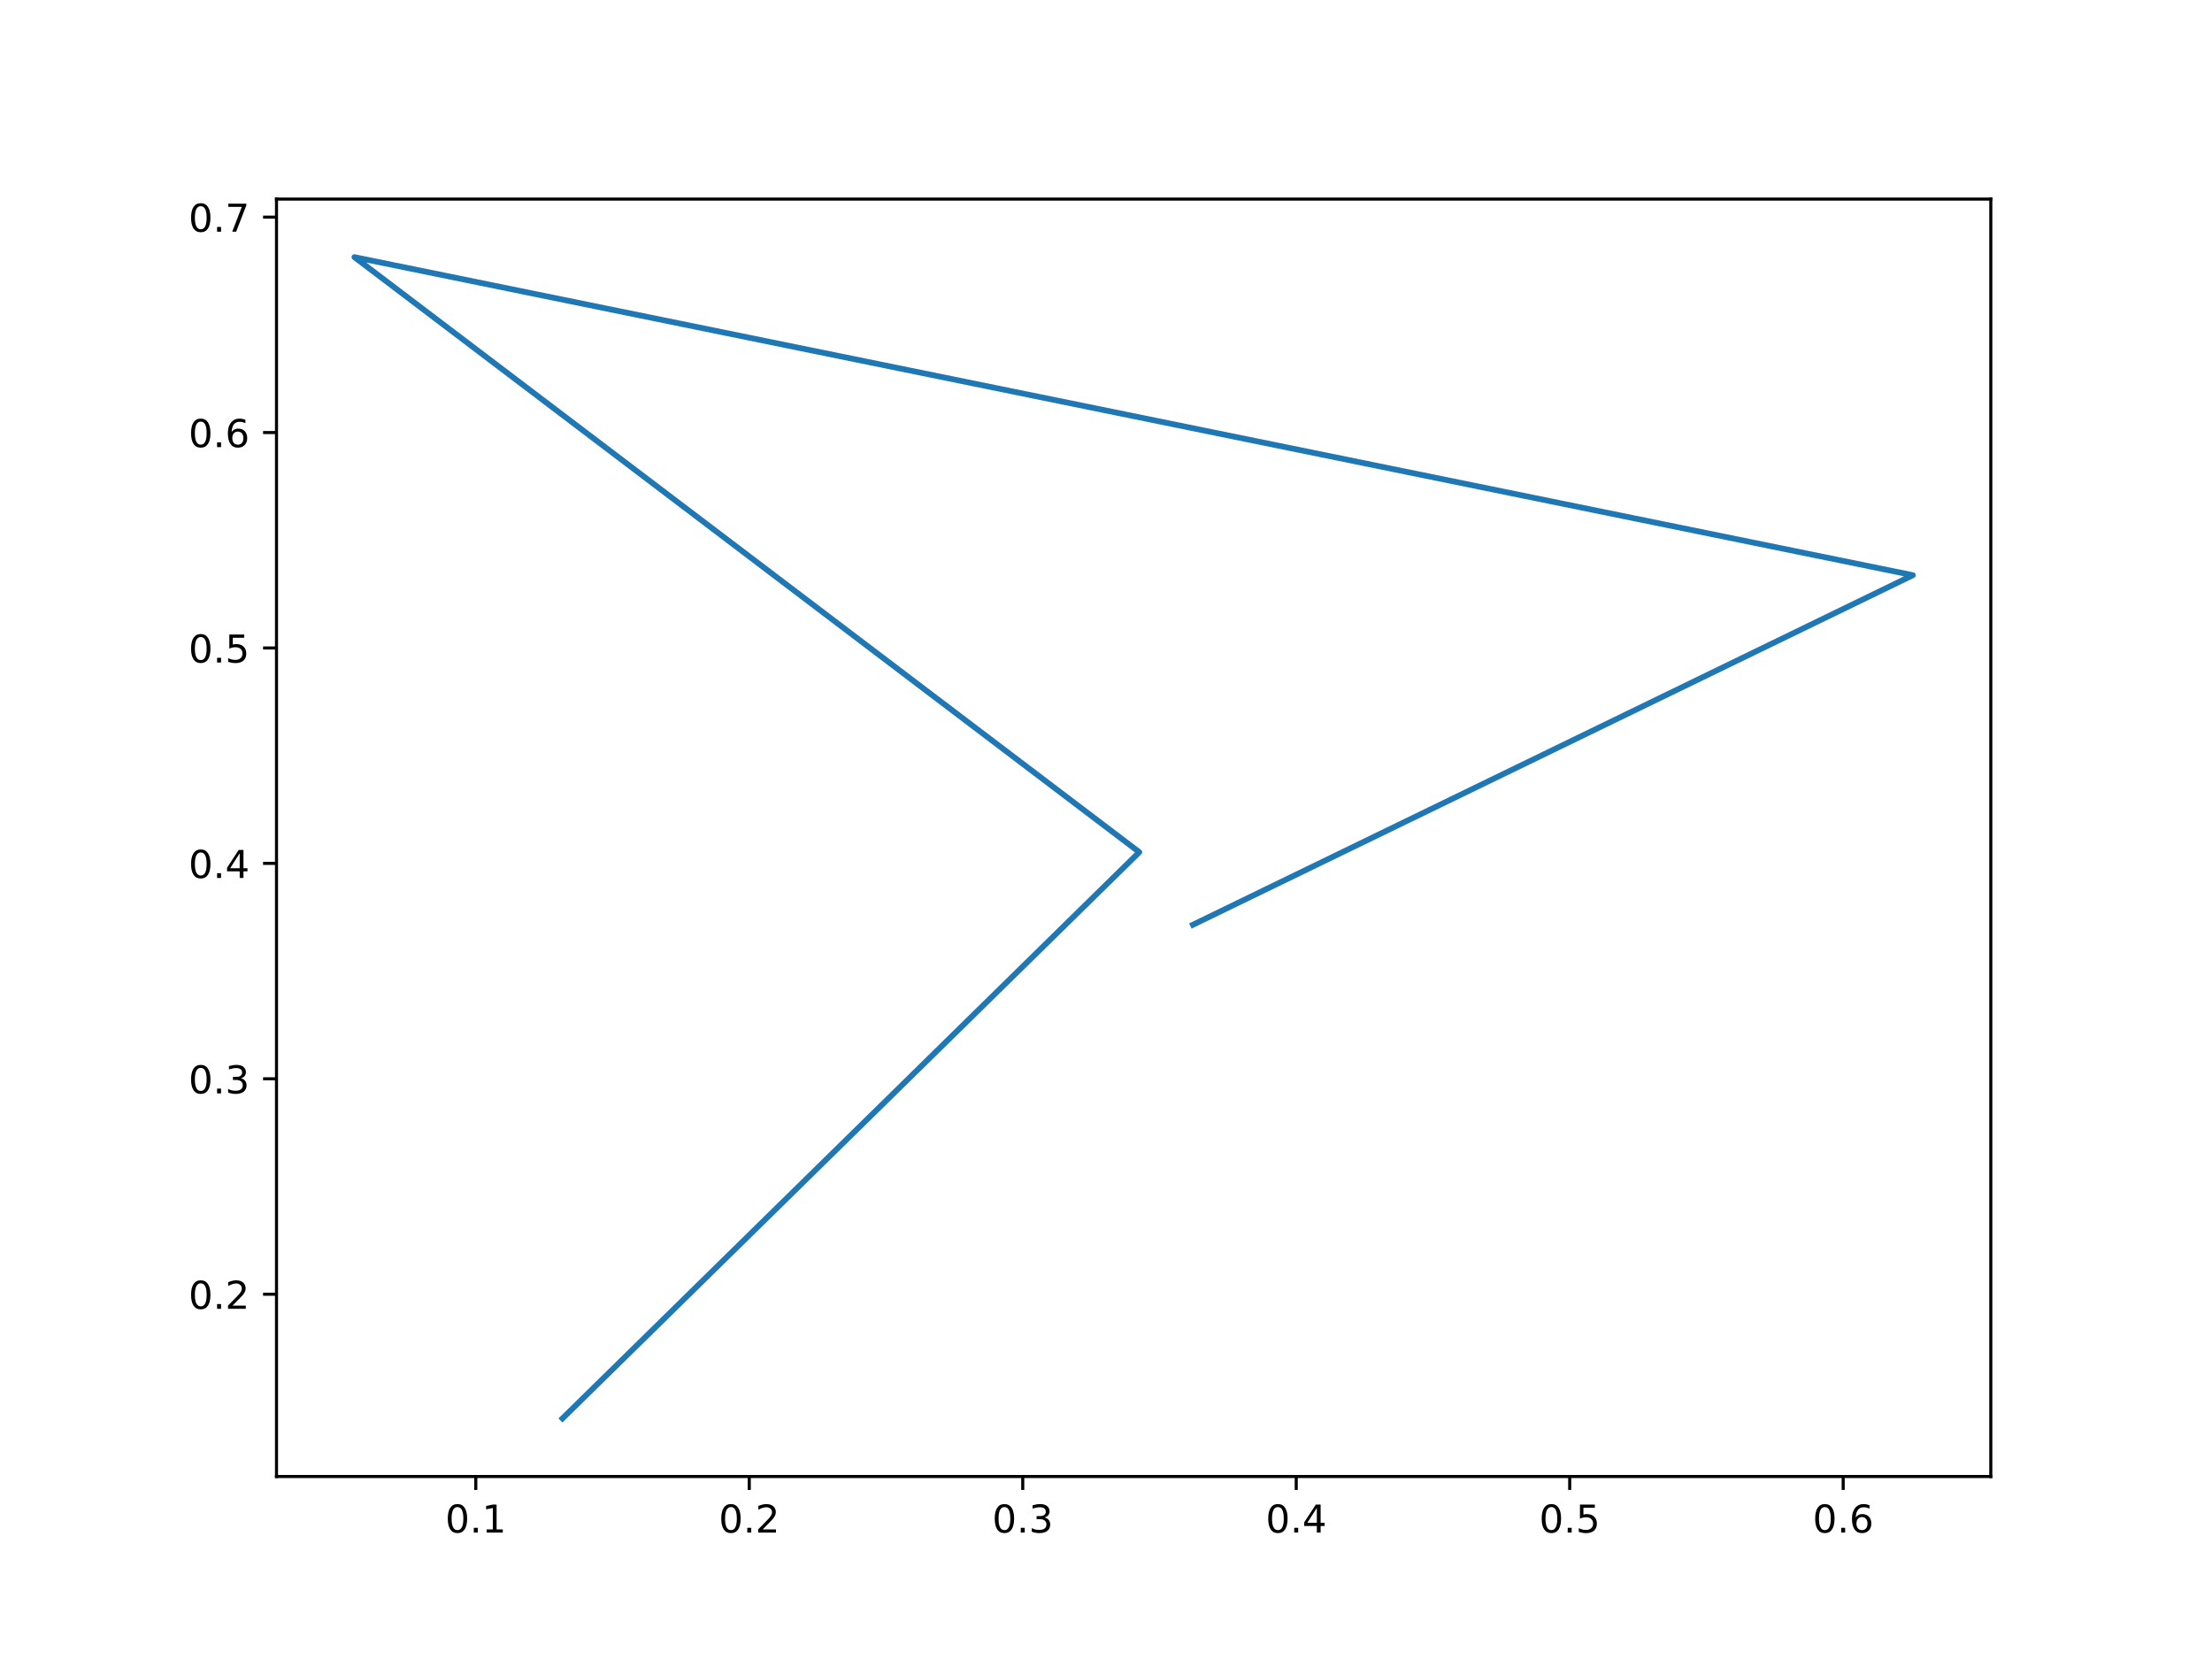
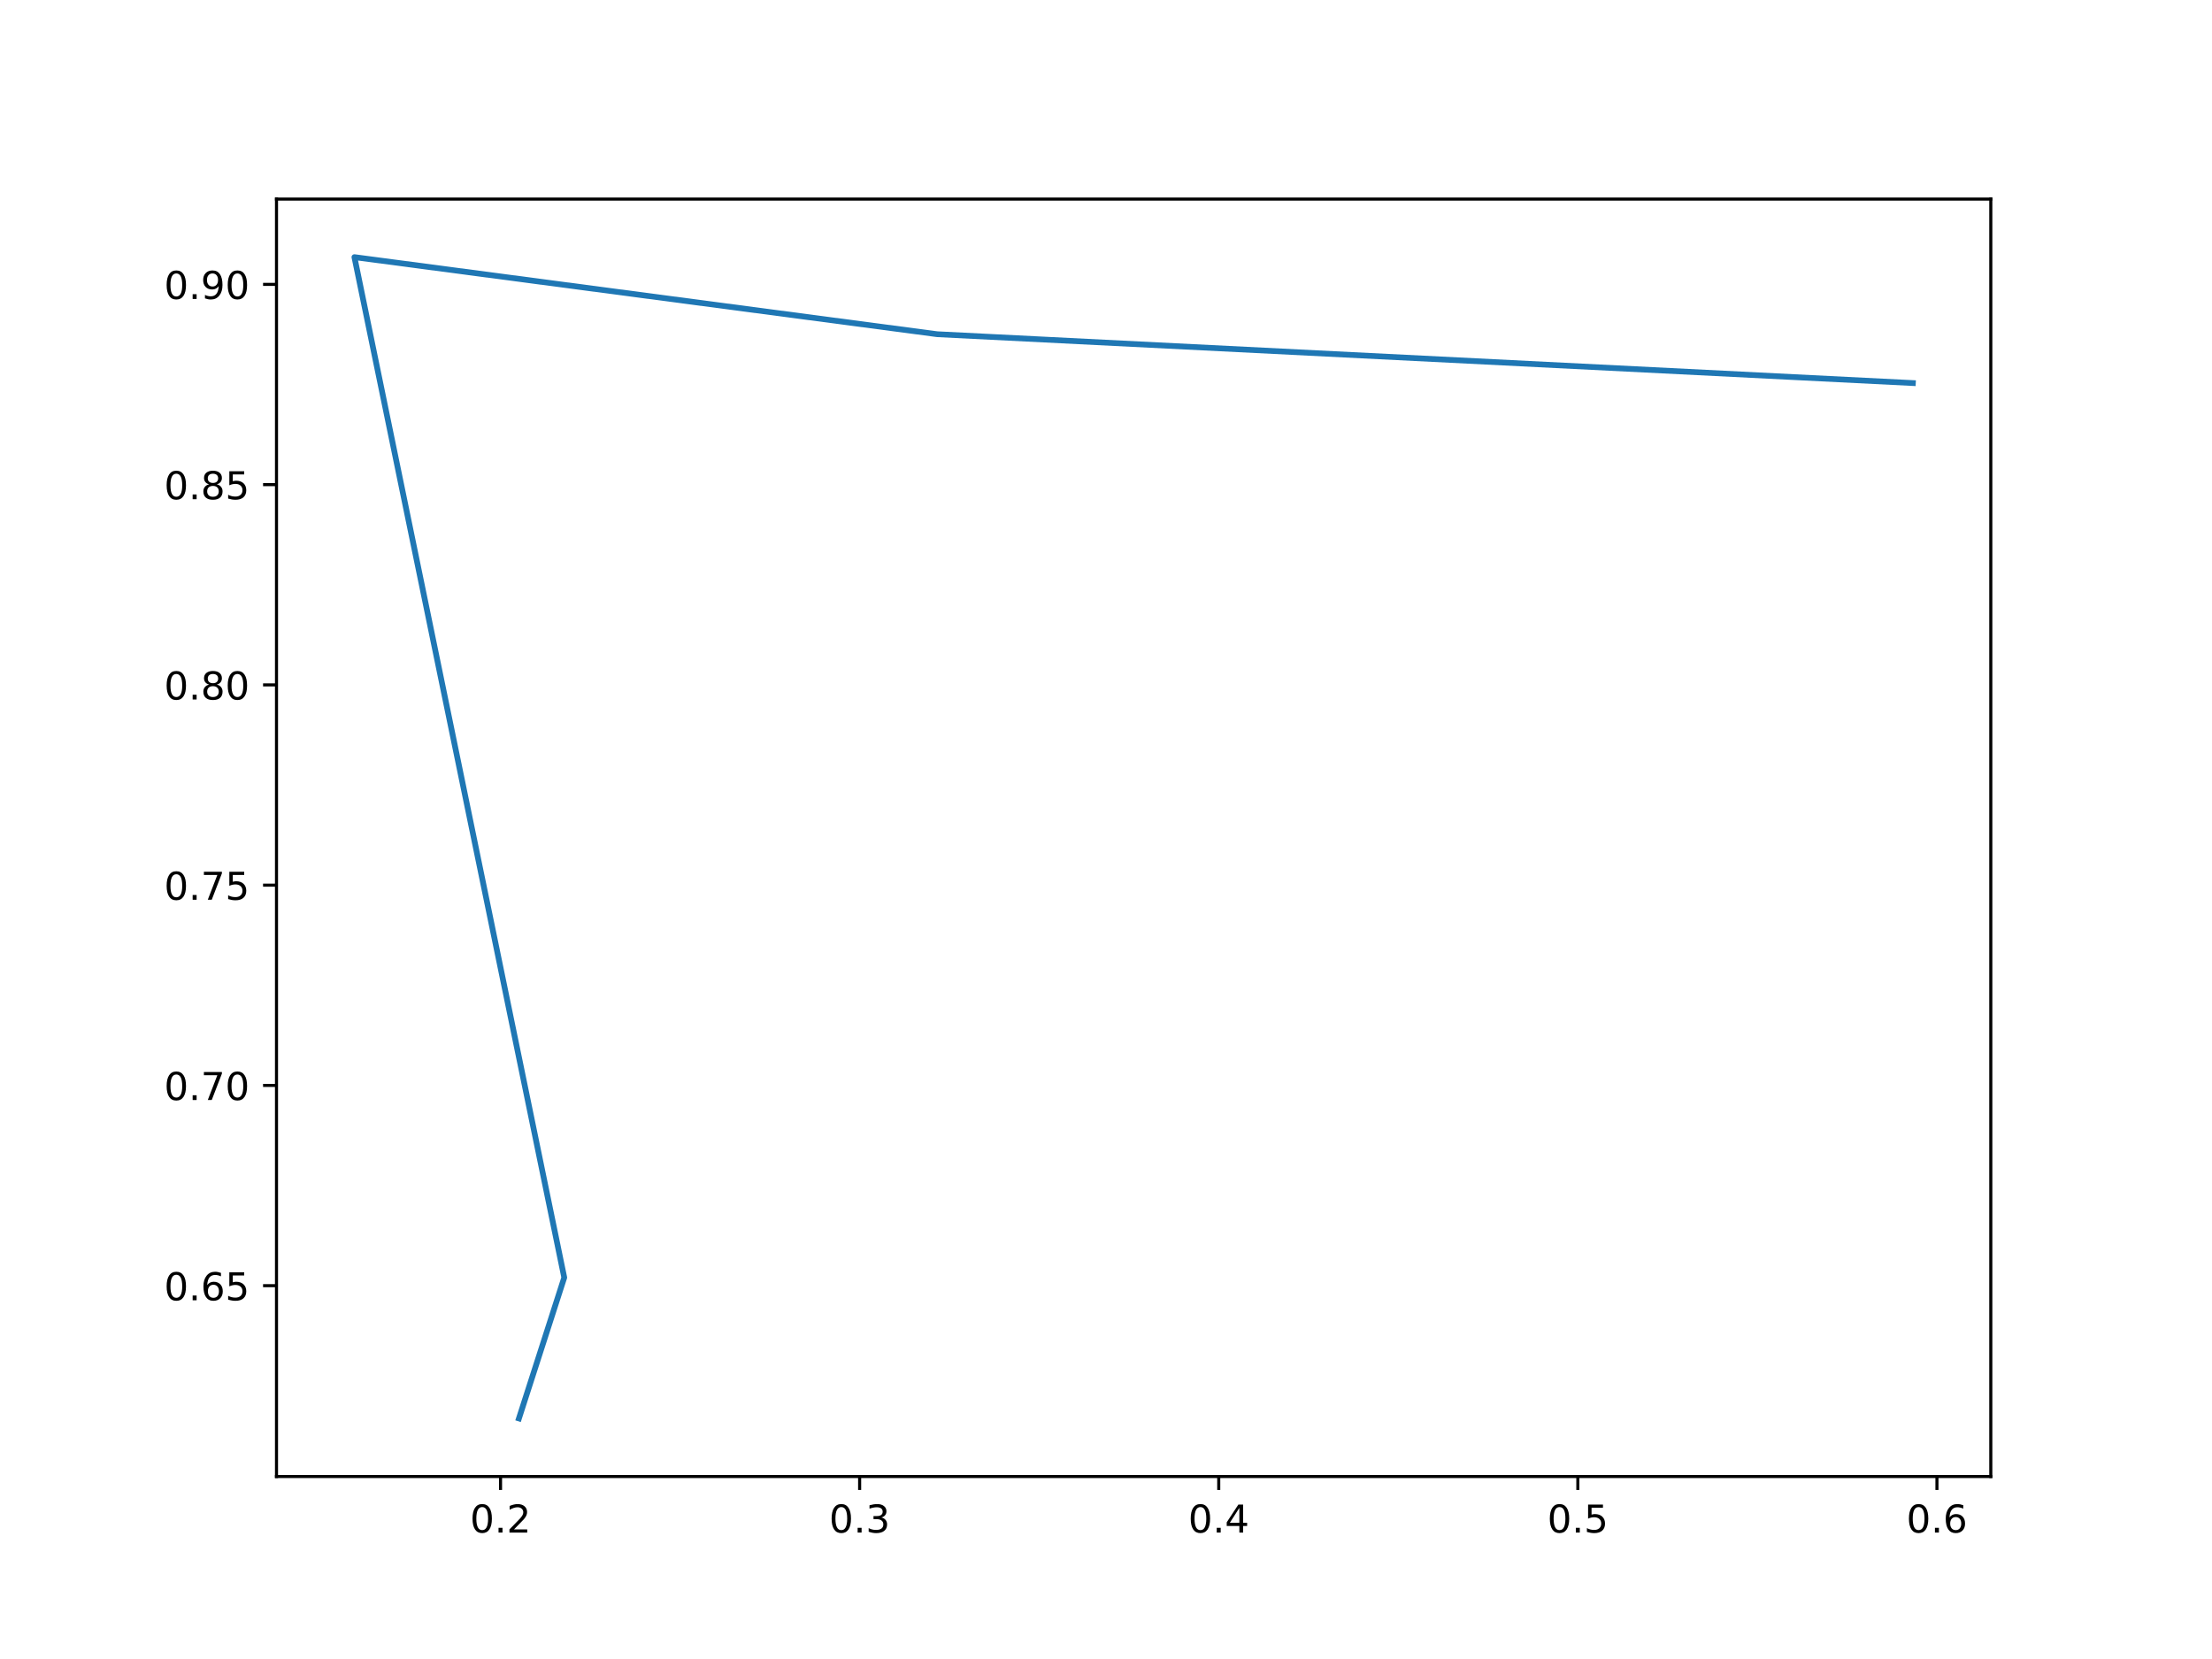
<svg xmlns="http://www.w3.org/2000/svg" xmlns:xlink="http://www.w3.org/1999/xlink" width="576pt" height="432pt" viewBox="0 0 576 432" version="1.1">
  <defs>
    <style type="text/css">*{stroke-linejoin: round; stroke-linecap: butt}</style>
  </defs>
  <g id="figure_1">
    <g id="patch_1">
      <path d="M 0 432  L 576 432  L 576 0  L 0 0  z " style="fill: #ffffff" />
    </g>
    <g id="axes_1">
      <g id="patch_2">
        <path d="M 72 384.48  L 518.4 384.48  L 518.4 51.84  L 72 51.84  z " style="fill: #ffffff" />
      </g>
      <g id="matplotlib.axis_1">
        <g id="xtick_1">
          <g id="line2d_1">
            <defs>
-               <path id="m31b589ff29" d="M 0 0  L 0 3.5  " style="stroke: #000000; stroke-width: 0.8" />
+               <path id="m50a2d6eac2" d="M 0 0  L 0 3.5  " style="stroke: #000000; stroke-width: 0.8" />
            </defs>
            <g>
-               <use xlink:href="#m31b589ff29" x="123.895" y="384.48" style="stroke: #000000; stroke-width: 0.8" />
+               <use xlink:href="#m50a2d6eac2" x="130.338" y="384.48" style="stroke: #000000; stroke-width: 0.8" />
            </g>
          </g>
          <g id="text_1">
-             <g transform="translate(115.9436 399.0784)scale(0.1 -0.1)">
+             <g transform="translate(122.386 399.0784)scale(0.1 -0.1)">
              <defs>
                <path id="DejaVuSans-30" d="M 2034 4250  Q 1547 4250 1301 3770  Q 1056 3291 1056 2328  Q 1056 1369 1301 889  Q 1547 409 2034 409  Q 2525 409 2770 889  Q 3016 1369 3016 2328  Q 3016 3291 2770 3770  Q 2525 4250 2034 4250  z M 2034 4750  Q 2819 4750 3233 4129  Q 3647 3509 3647 2328  Q 3647 1150 3233 529  Q 2819 -91 2034 -91  Q 1250 -91 836 529  Q 422 1150 422 2328  Q 422 3509 836 4129  Q 1250 4750 2034 4750  z " transform="scale(0.015625)" />
                <path id="DejaVuSans-2e" d="M 684 794  L 1344 794  L 1344 0  L 684 0  L 684 794  z " transform="scale(0.015625)" />
-                 <path id="DejaVuSans-31" d="M 794 531  L 1825 531  L 1825 4091  L 703 3866  L 703 4441  L 1819 4666  L 2450 4666  L 2450 531  L 3481 531  L 3481 0  L 794 0  L 794 531  z " transform="scale(0.015625)" />
-               </defs>
-               <use xlink:href="#DejaVuSans-30" />
-               <use xlink:href="#DejaVuSans-2e" x="63.623" />
-               <use xlink:href="#DejaVuSans-31" x="95.41" />
+                 <path id="DejaVuSans-32" d="M 1228 531  L 3431 531  L 3431 0  L 469 0  L 469 531  Q 828 903 1448 1529  Q 2069 2156 2228 2338  Q 2531 2678 2651 2914  Q 2772 3150 2772 3378  Q 2772 3750 2511 3984  Q 2250 4219 1831 4219  Q 1534 4219 1204 4116  Q 875 4013 500 3803  L 500 4441  Q 881 4594 1212 4672  Q 1544 4750 1819 4750  Q 2544 4750 2975 4387  Q 3406 4025 3406 3419  Q 3406 3131 3298 2873  Q 3191 2616 2906 2266  Q 2828 2175 2409 1742  Q 1991 1309 1228 531  z " transform="scale(0.015625)" />
+               </defs>
+               <use xlink:href="#DejaVuSans-30" />
+               <use xlink:href="#DejaVuSans-2e" x="63.623" />
+               <use xlink:href="#DejaVuSans-32" x="95.41" />
            </g>
          </g>
        </g>
        <g id="xtick_2">
          <g id="line2d_2">
            <g>
-               <use xlink:href="#m31b589ff29" x="195.109" y="384.48" style="stroke: #000000; stroke-width: 0.8" />
+               <use xlink:href="#m50a2d6eac2" x="223.847" y="384.48" style="stroke: #000000; stroke-width: 0.8" />
            </g>
          </g>
          <g id="text_2">
-             <g transform="translate(187.157 399.0784)scale(0.1 -0.1)">
-               <defs>
-                 <path id="DejaVuSans-32" d="M 1228 531  L 3431 531  L 3431 0  L 469 0  L 469 531  Q 828 903 1448 1529  Q 2069 2156 2228 2338  Q 2531 2678 2651 2914  Q 2772 3150 2772 3378  Q 2772 3750 2511 3984  Q 2250 4219 1831 4219  Q 1534 4219 1204 4116  Q 875 4013 500 3803  L 500 4441  Q 881 4594 1212 4672  Q 1544 4750 1819 4750  Q 2544 4750 2975 4387  Q 3406 4025 3406 3419  Q 3406 3131 3298 2873  Q 3191 2616 2906 2266  Q 2828 2175 2409 1742  Q 1991 1309 1228 531  z " transform="scale(0.015625)" />
-               </defs>
-               <use xlink:href="#DejaVuSans-30" />
-               <use xlink:href="#DejaVuSans-2e" x="63.623" />
-               <use xlink:href="#DejaVuSans-32" x="95.41" />
+             <g transform="translate(215.8955 399.0784)scale(0.1 -0.1)">
+               <defs>
+                 <path id="DejaVuSans-33" d="M 2597 2516  Q 3050 2419 3304 2112  Q 3559 1806 3559 1356  Q 3559 666 3084 287  Q 2609 -91 1734 -91  Q 1441 -91 1130 -33  Q 819 25 488 141  L 488 750  Q 750 597 1062 519  Q 1375 441 1716 441  Q 2309 441 2620 675  Q 2931 909 2931 1356  Q 2931 1769 2642 2001  Q 2353 2234 1838 2234  L 1294 2234  L 1294 2753  L 1863 2753  Q 2328 2753 2575 2939  Q 2822 3125 2822 3475  Q 2822 3834 2567 4026  Q 2313 4219 1838 4219  Q 1578 4219 1281 4162  Q 984 4106 628 3988  L 628 4550  Q 988 4650 1302 4700  Q 1616 4750 1894 4750  Q 2613 4750 3031 4423  Q 3450 4097 3450 3541  Q 3450 3153 3228 2886  Q 3006 2619 2597 2516  z " transform="scale(0.015625)" />
+               </defs>
+               <use xlink:href="#DejaVuSans-30" />
+               <use xlink:href="#DejaVuSans-2e" x="63.623" />
+               <use xlink:href="#DejaVuSans-33" x="95.41" />
            </g>
          </g>
        </g>
        <g id="xtick_3">
          <g id="line2d_3">
            <g>
-               <use xlink:href="#m31b589ff29" x="266.322" y="384.48" style="stroke: #000000; stroke-width: 0.8" />
+               <use xlink:href="#m50a2d6eac2" x="317.357" y="384.48" style="stroke: #000000; stroke-width: 0.8" />
            </g>
          </g>
          <g id="text_3">
-             <g transform="translate(258.3703 399.0784)scale(0.1 -0.1)">
-               <defs>
-                 <path id="DejaVuSans-33" d="M 2597 2516  Q 3050 2419 3304 2112  Q 3559 1806 3559 1356  Q 3559 666 3084 287  Q 2609 -91 1734 -91  Q 1441 -91 1130 -33  Q 819 25 488 141  L 488 750  Q 750 597 1062 519  Q 1375 441 1716 441  Q 2309 441 2620 675  Q 2931 909 2931 1356  Q 2931 1769 2642 2001  Q 2353 2234 1838 2234  L 1294 2234  L 1294 2753  L 1863 2753  Q 2328 2753 2575 2939  Q 2822 3125 2822 3475  Q 2822 3834 2567 4026  Q 2313 4219 1838 4219  Q 1578 4219 1281 4162  Q 984 4106 628 3988  L 628 4550  Q 988 4650 1302 4700  Q 1616 4750 1894 4750  Q 2613 4750 3031 4423  Q 3450 4097 3450 3541  Q 3450 3153 3228 2886  Q 3006 2619 2597 2516  z " transform="scale(0.015625)" />
-               </defs>
-               <use xlink:href="#DejaVuSans-30" />
-               <use xlink:href="#DejaVuSans-2e" x="63.623" />
-               <use xlink:href="#DejaVuSans-33" x="95.41" />
+             <g transform="translate(309.405 399.0784)scale(0.1 -0.1)">
+               <defs>
+                 <path id="DejaVuSans-34" d="M 2419 4116  L 825 1625  L 2419 1625  L 2419 4116  z M 2253 4666  L 3047 4666  L 3047 1625  L 3713 1625  L 3713 1100  L 3047 1100  L 3047 0  L 2419 0  L 2419 1100  L 313 1100  L 313 1709  L 2253 4666  z " transform="scale(0.015625)" />
+               </defs>
+               <use xlink:href="#DejaVuSans-30" />
+               <use xlink:href="#DejaVuSans-2e" x="63.623" />
+               <use xlink:href="#DejaVuSans-34" x="95.41" />
            </g>
          </g>
        </g>
        <g id="xtick_4">
          <g id="line2d_4">
            <g>
-               <use xlink:href="#m31b589ff29" x="337.535" y="384.48" style="stroke: #000000; stroke-width: 0.8" />
+               <use xlink:href="#m50a2d6eac2" x="410.866" y="384.48" style="stroke: #000000; stroke-width: 0.8" />
            </g>
          </g>
          <g id="text_4">
-             <g transform="translate(329.5837 399.0784)scale(0.1 -0.1)">
-               <defs>
-                 <path id="DejaVuSans-34" d="M 2419 4116  L 825 1625  L 2419 1625  L 2419 4116  z M 2253 4666  L 3047 4666  L 3047 1625  L 3713 1625  L 3713 1100  L 3047 1100  L 3047 0  L 2419 0  L 2419 1100  L 313 1100  L 313 1709  L 2253 4666  z " transform="scale(0.015625)" />
-               </defs>
-               <use xlink:href="#DejaVuSans-30" />
-               <use xlink:href="#DejaVuSans-2e" x="63.623" />
-               <use xlink:href="#DejaVuSans-34" x="95.41" />
+             <g transform="translate(402.9145 399.0784)scale(0.1 -0.1)">
+               <defs>
+                 <path id="DejaVuSans-35" d="M 691 4666  L 3169 4666  L 3169 4134  L 1269 4134  L 1269 2991  Q 1406 3038 1543 3061  Q 1681 3084 1819 3084  Q 2600 3084 3056 2656  Q 3513 2228 3513 1497  Q 3513 744 3044 326  Q 2575 -91 1722 -91  Q 1428 -91 1123 -41  Q 819 9 494 109  L 494 744  Q 775 591 1075 516  Q 1375 441 1709 441  Q 2250 441 2565 725  Q 2881 1009 2881 1497  Q 2881 1984 2565 2268  Q 2250 2553 1709 2553  Q 1456 2553 1204 2497  Q 953 2441 691 2322  L 691 4666  z " transform="scale(0.015625)" />
+               </defs>
+               <use xlink:href="#DejaVuSans-30" />
+               <use xlink:href="#DejaVuSans-2e" x="63.623" />
+               <use xlink:href="#DejaVuSans-35" x="95.41" />
            </g>
          </g>
        </g>
        <g id="xtick_5">
          <g id="line2d_5">
            <g>
-               <use xlink:href="#m31b589ff29" x="408.749" y="384.48" style="stroke: #000000; stroke-width: 0.8" />
+               <use xlink:href="#m50a2d6eac2" x="504.376" y="384.48" style="stroke: #000000; stroke-width: 0.8" />
            </g>
          </g>
          <g id="text_5">
-             <g transform="translate(400.797 399.0784)scale(0.1 -0.1)">
-               <defs>
-                 <path id="DejaVuSans-35" d="M 691 4666  L 3169 4666  L 3169 4134  L 1269 4134  L 1269 2991  Q 1406 3038 1543 3061  Q 1681 3084 1819 3084  Q 2600 3084 3056 2656  Q 3513 2228 3513 1497  Q 3513 744 3044 326  Q 2575 -91 1722 -91  Q 1428 -91 1123 -41  Q 819 9 494 109  L 494 744  Q 775 591 1075 516  Q 1375 441 1709 441  Q 2250 441 2565 725  Q 2881 1009 2881 1497  Q 2881 1984 2565 2268  Q 2250 2553 1709 2553  Q 1456 2553 1204 2497  Q 953 2441 691 2322  L 691 4666  z " transform="scale(0.015625)" />
-               </defs>
-               <use xlink:href="#DejaVuSans-30" />
-               <use xlink:href="#DejaVuSans-2e" x="63.623" />
-               <use xlink:href="#DejaVuSans-35" x="95.41" />
-             </g>
-           </g>
-         </g>
-         <g id="xtick_6">
-           <g id="line2d_6">
-             <g>
-               <use xlink:href="#m31b589ff29" x="479.962" y="384.48" style="stroke: #000000; stroke-width: 0.8" />
-             </g>
-           </g>
-           <g id="text_6">
-             <g transform="translate(472.0104 399.0784)scale(0.1 -0.1)">
+             <g transform="translate(496.424 399.0784)scale(0.1 -0.1)">
              <defs>
                <path id="DejaVuSans-36" d="M 2113 2584  Q 1688 2584 1439 2293  Q 1191 2003 1191 1497  Q 1191 994 1439 701  Q 1688 409 2113 409  Q 2538 409 2786 701  Q 3034 994 3034 1497  Q 3034 2003 2786 2293  Q 2538 2584 2113 2584  z M 3366 4563  L 3366 3988  Q 3128 4100 2886 4159  Q 2644 4219 2406 4219  Q 1781 4219 1451 3797  Q 1122 3375 1075 2522  Q 1259 2794 1537 2939  Q 1816 3084 2150 3084  Q 2853 3084 3261 2657  Q 3669 2231 3669 1497  Q 3669 778 3244 343  Q 2819 -91 2113 -91  Q 1303 -91 875 529  Q 447 1150 447 2328  Q 447 3434 972 4092  Q 1497 4750 2381 4750  Q 2619 4750 2861 4703  Q 3103 4656 3366 4563  z " transform="scale(0.015625)" />
              </defs>
              <use xlink:href="#DejaVuSans-30" />
              <use xlink:href="#DejaVuSans-2e" x="63.623" />
              <use xlink:href="#DejaVuSans-36" x="95.41" />
            </g>
          </g>
        </g>
      </g>
      <g id="matplotlib.axis_2">
        <g id="ytick_1">
+           <g id="line2d_6">
+             <defs>
+               <path id="m68a6b58ed6" d="M 0 0  L -3.5 0  " style="stroke: #000000; stroke-width: 0.8" />
+             </defs>
+             <g>
+               <use xlink:href="#m68a6b58ed6" x="72" y="334.789" style="stroke: #000000; stroke-width: 0.8" />
+             </g>
+           </g>
+           <g id="text_6">
+             <g transform="translate(42.73438 338.5883)scale(0.1 -0.1)">
+               <use xlink:href="#DejaVuSans-30" />
+               <use xlink:href="#DejaVuSans-2e" x="63.623" />
+               <use xlink:href="#DejaVuSans-36" x="95.41" />
+               <use xlink:href="#DejaVuSans-35" x="159.033" />
+             </g>
+           </g>
+         </g>
+         <g id="ytick_2">
          <g id="line2d_7">
-             <defs>
-               <path id="m9c50596487" d="M 0 0  L -3.5 0  " style="stroke: #000000; stroke-width: 0.8" />
-             </defs>
-             <g>
-               <use xlink:href="#m9c50596487" x="72" y="337.012" style="stroke: #000000; stroke-width: 0.8" />
+             <g>
+               <use xlink:href="#m68a6b58ed6" x="72" y="282.641" style="stroke: #000000; stroke-width: 0.8" />
            </g>
          </g>
          <g id="text_7">
-             <g transform="translate(49.09687 340.8109)scale(0.1 -0.1)">
-               <use xlink:href="#DejaVuSans-30" />
-               <use xlink:href="#DejaVuSans-2e" x="63.623" />
-               <use xlink:href="#DejaVuSans-32" x="95.41" />
-             </g>
-           </g>
-         </g>
-         <g id="ytick_2">
+             <g transform="translate(42.73438 286.4402)scale(0.1 -0.1)">
+               <defs>
+                 <path id="DejaVuSans-37" d="M 525 4666  L 3525 4666  L 3525 4397  L 1831 0  L 1172 0  L 2766 4134  L 525 4134  L 525 4666  z " transform="scale(0.015625)" />
+               </defs>
+               <use xlink:href="#DejaVuSans-30" />
+               <use xlink:href="#DejaVuSans-2e" x="63.623" />
+               <use xlink:href="#DejaVuSans-37" x="95.41" />
+               <use xlink:href="#DejaVuSans-30" x="159.033" />
+             </g>
+           </g>
+         </g>
+         <g id="ytick_3">
          <g id="line2d_8">
            <g>
-               <use xlink:href="#m9c50596487" x="72" y="280.916" style="stroke: #000000; stroke-width: 0.8" />
+               <use xlink:href="#m68a6b58ed6" x="72" y="230.493" style="stroke: #000000; stroke-width: 0.8" />
            </g>
          </g>
          <g id="text_8">
-             <g transform="translate(49.09687 284.7155)scale(0.1 -0.1)">
-               <use xlink:href="#DejaVuSans-30" />
-               <use xlink:href="#DejaVuSans-2e" x="63.623" />
-               <use xlink:href="#DejaVuSans-33" x="95.41" />
-             </g>
-           </g>
-         </g>
-         <g id="ytick_3">
+             <g transform="translate(42.73438 234.2921)scale(0.1 -0.1)">
+               <use xlink:href="#DejaVuSans-30" />
+               <use xlink:href="#DejaVuSans-2e" x="63.623" />
+               <use xlink:href="#DejaVuSans-37" x="95.41" />
+               <use xlink:href="#DejaVuSans-35" x="159.033" />
+             </g>
+           </g>
+         </g>
+         <g id="ytick_4">
          <g id="line2d_9">
            <g>
-               <use xlink:href="#m9c50596487" x="72" y="224.821" style="stroke: #000000; stroke-width: 0.8" />
+               <use xlink:href="#m68a6b58ed6" x="72" y="178.345" style="stroke: #000000; stroke-width: 0.8" />
            </g>
          </g>
          <g id="text_9">
-             <g transform="translate(49.09687 228.6202)scale(0.1 -0.1)">
-               <use xlink:href="#DejaVuSans-30" />
-               <use xlink:href="#DejaVuSans-2e" x="63.623" />
-               <use xlink:href="#DejaVuSans-34" x="95.41" />
-             </g>
-           </g>
-         </g>
-         <g id="ytick_4">
+             <g transform="translate(42.73438 182.144)scale(0.1 -0.1)">
+               <defs>
+                 <path id="DejaVuSans-38" d="M 2034 2216  Q 1584 2216 1326 1975  Q 1069 1734 1069 1313  Q 1069 891 1326 650  Q 1584 409 2034 409  Q 2484 409 2743 651  Q 3003 894 3003 1313  Q 3003 1734 2745 1975  Q 2488 2216 2034 2216  z M 1403 2484  Q 997 2584 770 2862  Q 544 3141 544 3541  Q 544 4100 942 4425  Q 1341 4750 2034 4750  Q 2731 4750 3128 4425  Q 3525 4100 3525 3541  Q 3525 3141 3298 2862  Q 3072 2584 2669 2484  Q 3125 2378 3379 2068  Q 3634 1759 3634 1313  Q 3634 634 3220 271  Q 2806 -91 2034 -91  Q 1263 -91 848 271  Q 434 634 434 1313  Q 434 1759 690 2068  Q 947 2378 1403 2484  z M 1172 3481  Q 1172 3119 1398 2916  Q 1625 2713 2034 2713  Q 2441 2713 2670 2916  Q 2900 3119 2900 3481  Q 2900 3844 2670 4047  Q 2441 4250 2034 4250  Q 1625 4250 1398 4047  Q 1172 3844 1172 3481  z " transform="scale(0.015625)" />
+               </defs>
+               <use xlink:href="#DejaVuSans-30" />
+               <use xlink:href="#DejaVuSans-2e" x="63.623" />
+               <use xlink:href="#DejaVuSans-38" x="95.41" />
+               <use xlink:href="#DejaVuSans-30" x="159.033" />
+             </g>
+           </g>
+         </g>
+         <g id="ytick_5">
          <g id="line2d_10">
            <g>
-               <use xlink:href="#m9c50596487" x="72" y="168.726" style="stroke: #000000; stroke-width: 0.8" />
+               <use xlink:href="#m68a6b58ed6" x="72" y="126.197" style="stroke: #000000; stroke-width: 0.8" />
            </g>
          </g>
          <g id="text_10">
-             <g transform="translate(49.09687 172.5249)scale(0.1 -0.1)">
-               <use xlink:href="#DejaVuSans-30" />
-               <use xlink:href="#DejaVuSans-2e" x="63.623" />
-               <use xlink:href="#DejaVuSans-35" x="95.41" />
-             </g>
-           </g>
-         </g>
-         <g id="ytick_5">
+             <g transform="translate(42.73438 129.9959)scale(0.1 -0.1)">
+               <use xlink:href="#DejaVuSans-30" />
+               <use xlink:href="#DejaVuSans-2e" x="63.623" />
+               <use xlink:href="#DejaVuSans-38" x="95.41" />
+               <use xlink:href="#DejaVuSans-35" x="159.033" />
+             </g>
+           </g>
+         </g>
+         <g id="ytick_6">
          <g id="line2d_11">
            <g>
-               <use xlink:href="#m9c50596487" x="72" y="112.63" style="stroke: #000000; stroke-width: 0.8" />
+               <use xlink:href="#m68a6b58ed6" x="72" y="74.049" style="stroke: #000000; stroke-width: 0.8" />
            </g>
          </g>
          <g id="text_11">
-             <g transform="translate(49.09687 116.4295)scale(0.1 -0.1)">
-               <use xlink:href="#DejaVuSans-30" />
-               <use xlink:href="#DejaVuSans-2e" x="63.623" />
-               <use xlink:href="#DejaVuSans-36" x="95.41" />
-             </g>
-           </g>
-         </g>
-         <g id="ytick_6">
-           <g id="line2d_12">
-             <g>
-               <use xlink:href="#m9c50596487" x="72" y="56.535" style="stroke: #000000; stroke-width: 0.8" />
-             </g>
-           </g>
-           <g id="text_12">
-             <g transform="translate(49.09687 60.33418)scale(0.1 -0.1)">
-               <defs>
-                 <path id="DejaVuSans-37" d="M 525 4666  L 3525 4666  L 3525 4397  L 1831 0  L 1172 0  L 2766 4134  L 525 4134  L 525 4666  z " transform="scale(0.015625)" />
-               </defs>
-               <use xlink:href="#DejaVuSans-30" />
-               <use xlink:href="#DejaVuSans-2e" x="63.623" />
-               <use xlink:href="#DejaVuSans-37" x="95.41" />
-             </g>
-           </g>
-         </g>
-       </g>
-       <g id="line2d_13">
-         <path d="M 310.631 240.807  L 498.109 149.776  L 92.291 66.96  L 296.676 221.897  L 146.468 369.36  " clip-path="url(#pbddac5361d)" style="fill: none; stroke: #1f77b4; stroke-width: 1.5; stroke-linecap: square" />
+             <g transform="translate(42.73438 77.84784)scale(0.1 -0.1)">
+               <defs>
+                 <path id="DejaVuSans-39" d="M 703 97  L 703 672  Q 941 559 1184 500  Q 1428 441 1663 441  Q 2288 441 2617 861  Q 2947 1281 2994 2138  Q 2813 1869 2534 1725  Q 2256 1581 1919 1581  Q 1219 1581 811 2004  Q 403 2428 403 3163  Q 403 3881 828 4315  Q 1253 4750 1959 4750  Q 2769 4750 3195 4129  Q 3622 3509 3622 2328  Q 3622 1225 3098 567  Q 2575 -91 1691 -91  Q 1453 -91 1209 -44  Q 966 3 703 97  z M 1959 2075  Q 2384 2075 2632 2365  Q 2881 2656 2881 3163  Q 2881 3666 2632 3958  Q 2384 4250 1959 4250  Q 1534 4250 1286 3958  Q 1038 3666 1038 3163  Q 1038 2656 1286 2365  Q 1534 2075 1959 2075  z " transform="scale(0.015625)" />
+               </defs>
+               <use xlink:href="#DejaVuSans-30" />
+               <use xlink:href="#DejaVuSans-2e" x="63.623" />
+               <use xlink:href="#DejaVuSans-39" x="95.41" />
+               <use xlink:href="#DejaVuSans-30" x="159.033" />
+             </g>
+           </g>
+         </g>
+       </g>
+       <g id="line2d_12">
+         <path d="M 498.109 99.748  L 244.062 87.029  L 92.291 66.96  L 146.93 332.674  L 135.128 369.36  " clip-path="url(#p37c4f149a0)" style="fill: none; stroke: #1f77b4; stroke-width: 1.5; stroke-linecap: square" />
      </g>
      <g id="patch_3">
        <path d="M 72 384.48  L 72 51.84  " style="fill: none; stroke: #000000; stroke-width: 0.8; stroke-linejoin: miter; stroke-linecap: square" />
      </g>
      <g id="patch_4">
        <path d="M 518.4 384.48  L 518.4 51.84  " style="fill: none; stroke: #000000; stroke-width: 0.8; stroke-linejoin: miter; stroke-linecap: square" />
      </g>
      <g id="patch_5">
        <path d="M 72 384.48  L 518.4 384.48  " style="fill: none; stroke: #000000; stroke-width: 0.8; stroke-linejoin: miter; stroke-linecap: square" />
      </g>
      <g id="patch_6">
        <path d="M 72 51.84  L 518.4 51.84  " style="fill: none; stroke: #000000; stroke-width: 0.8; stroke-linejoin: miter; stroke-linecap: square" />
      </g>
    </g>
  </g>
  <defs>
-     <clipPath id="pbddac5361d">
+     <clipPath id="p37c4f149a0">
      <rect x="72" y="51.84" width="446.4" height="332.64" />
    </clipPath>
  </defs>
</svg>
